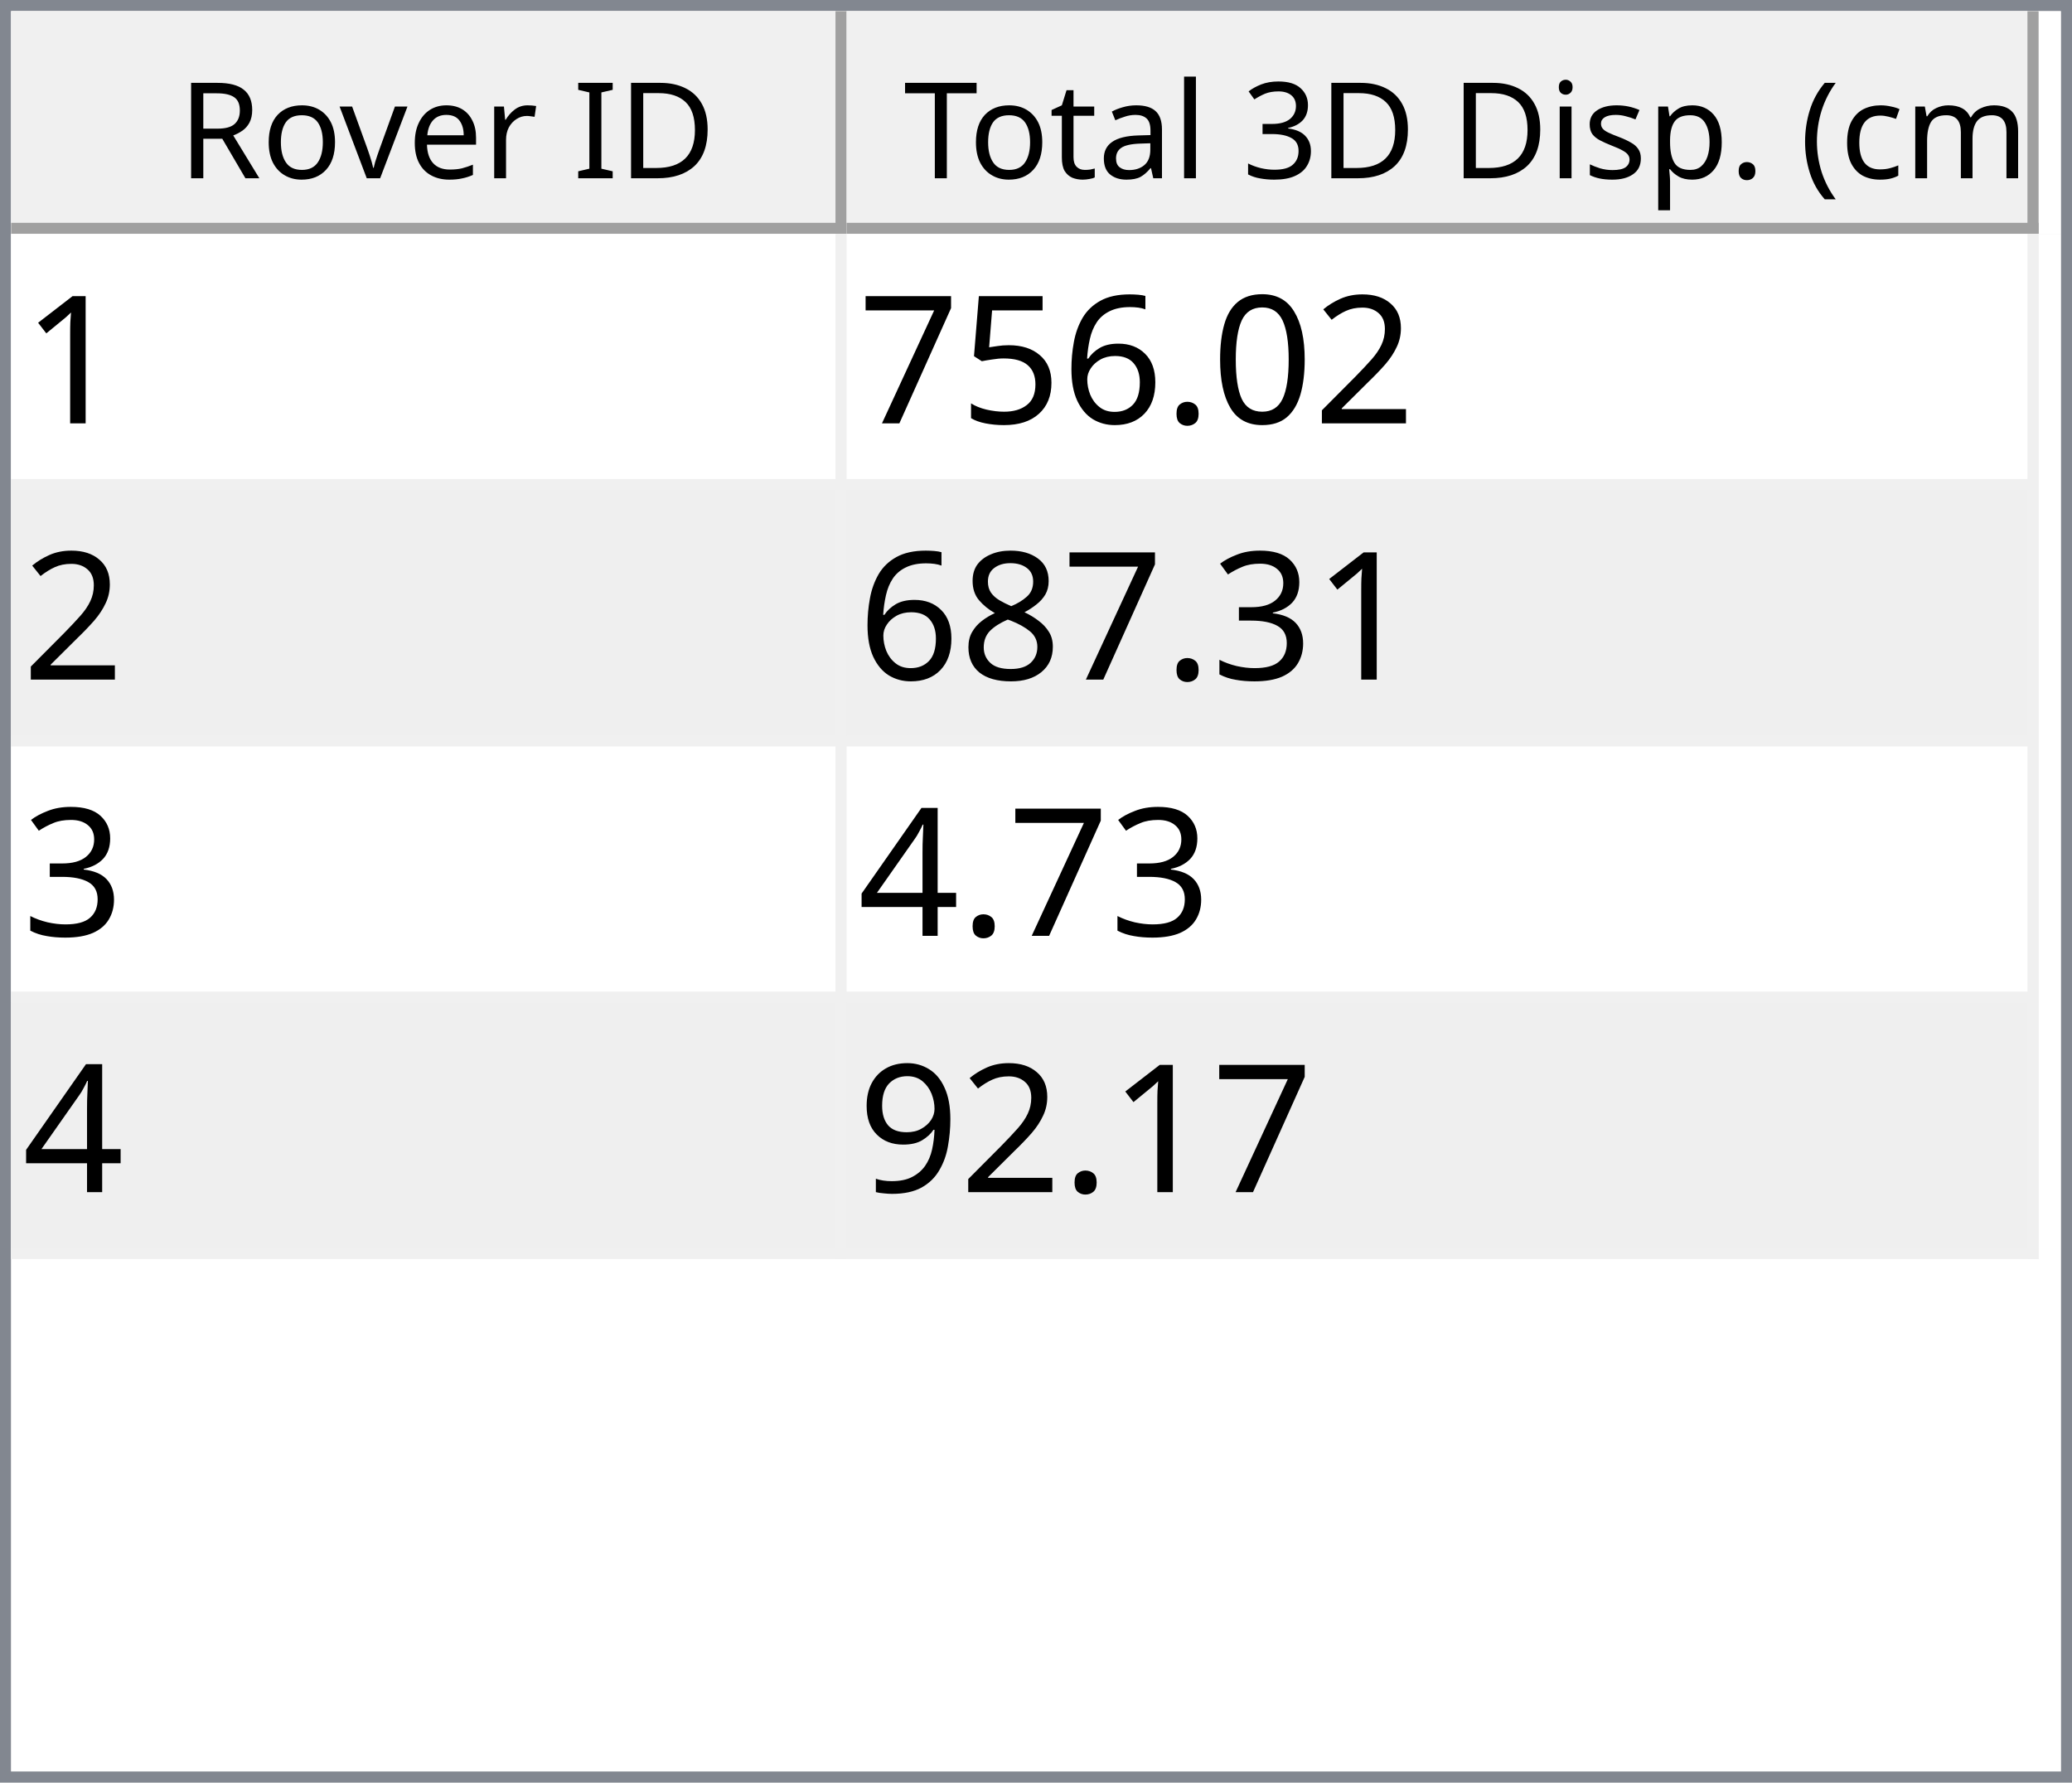
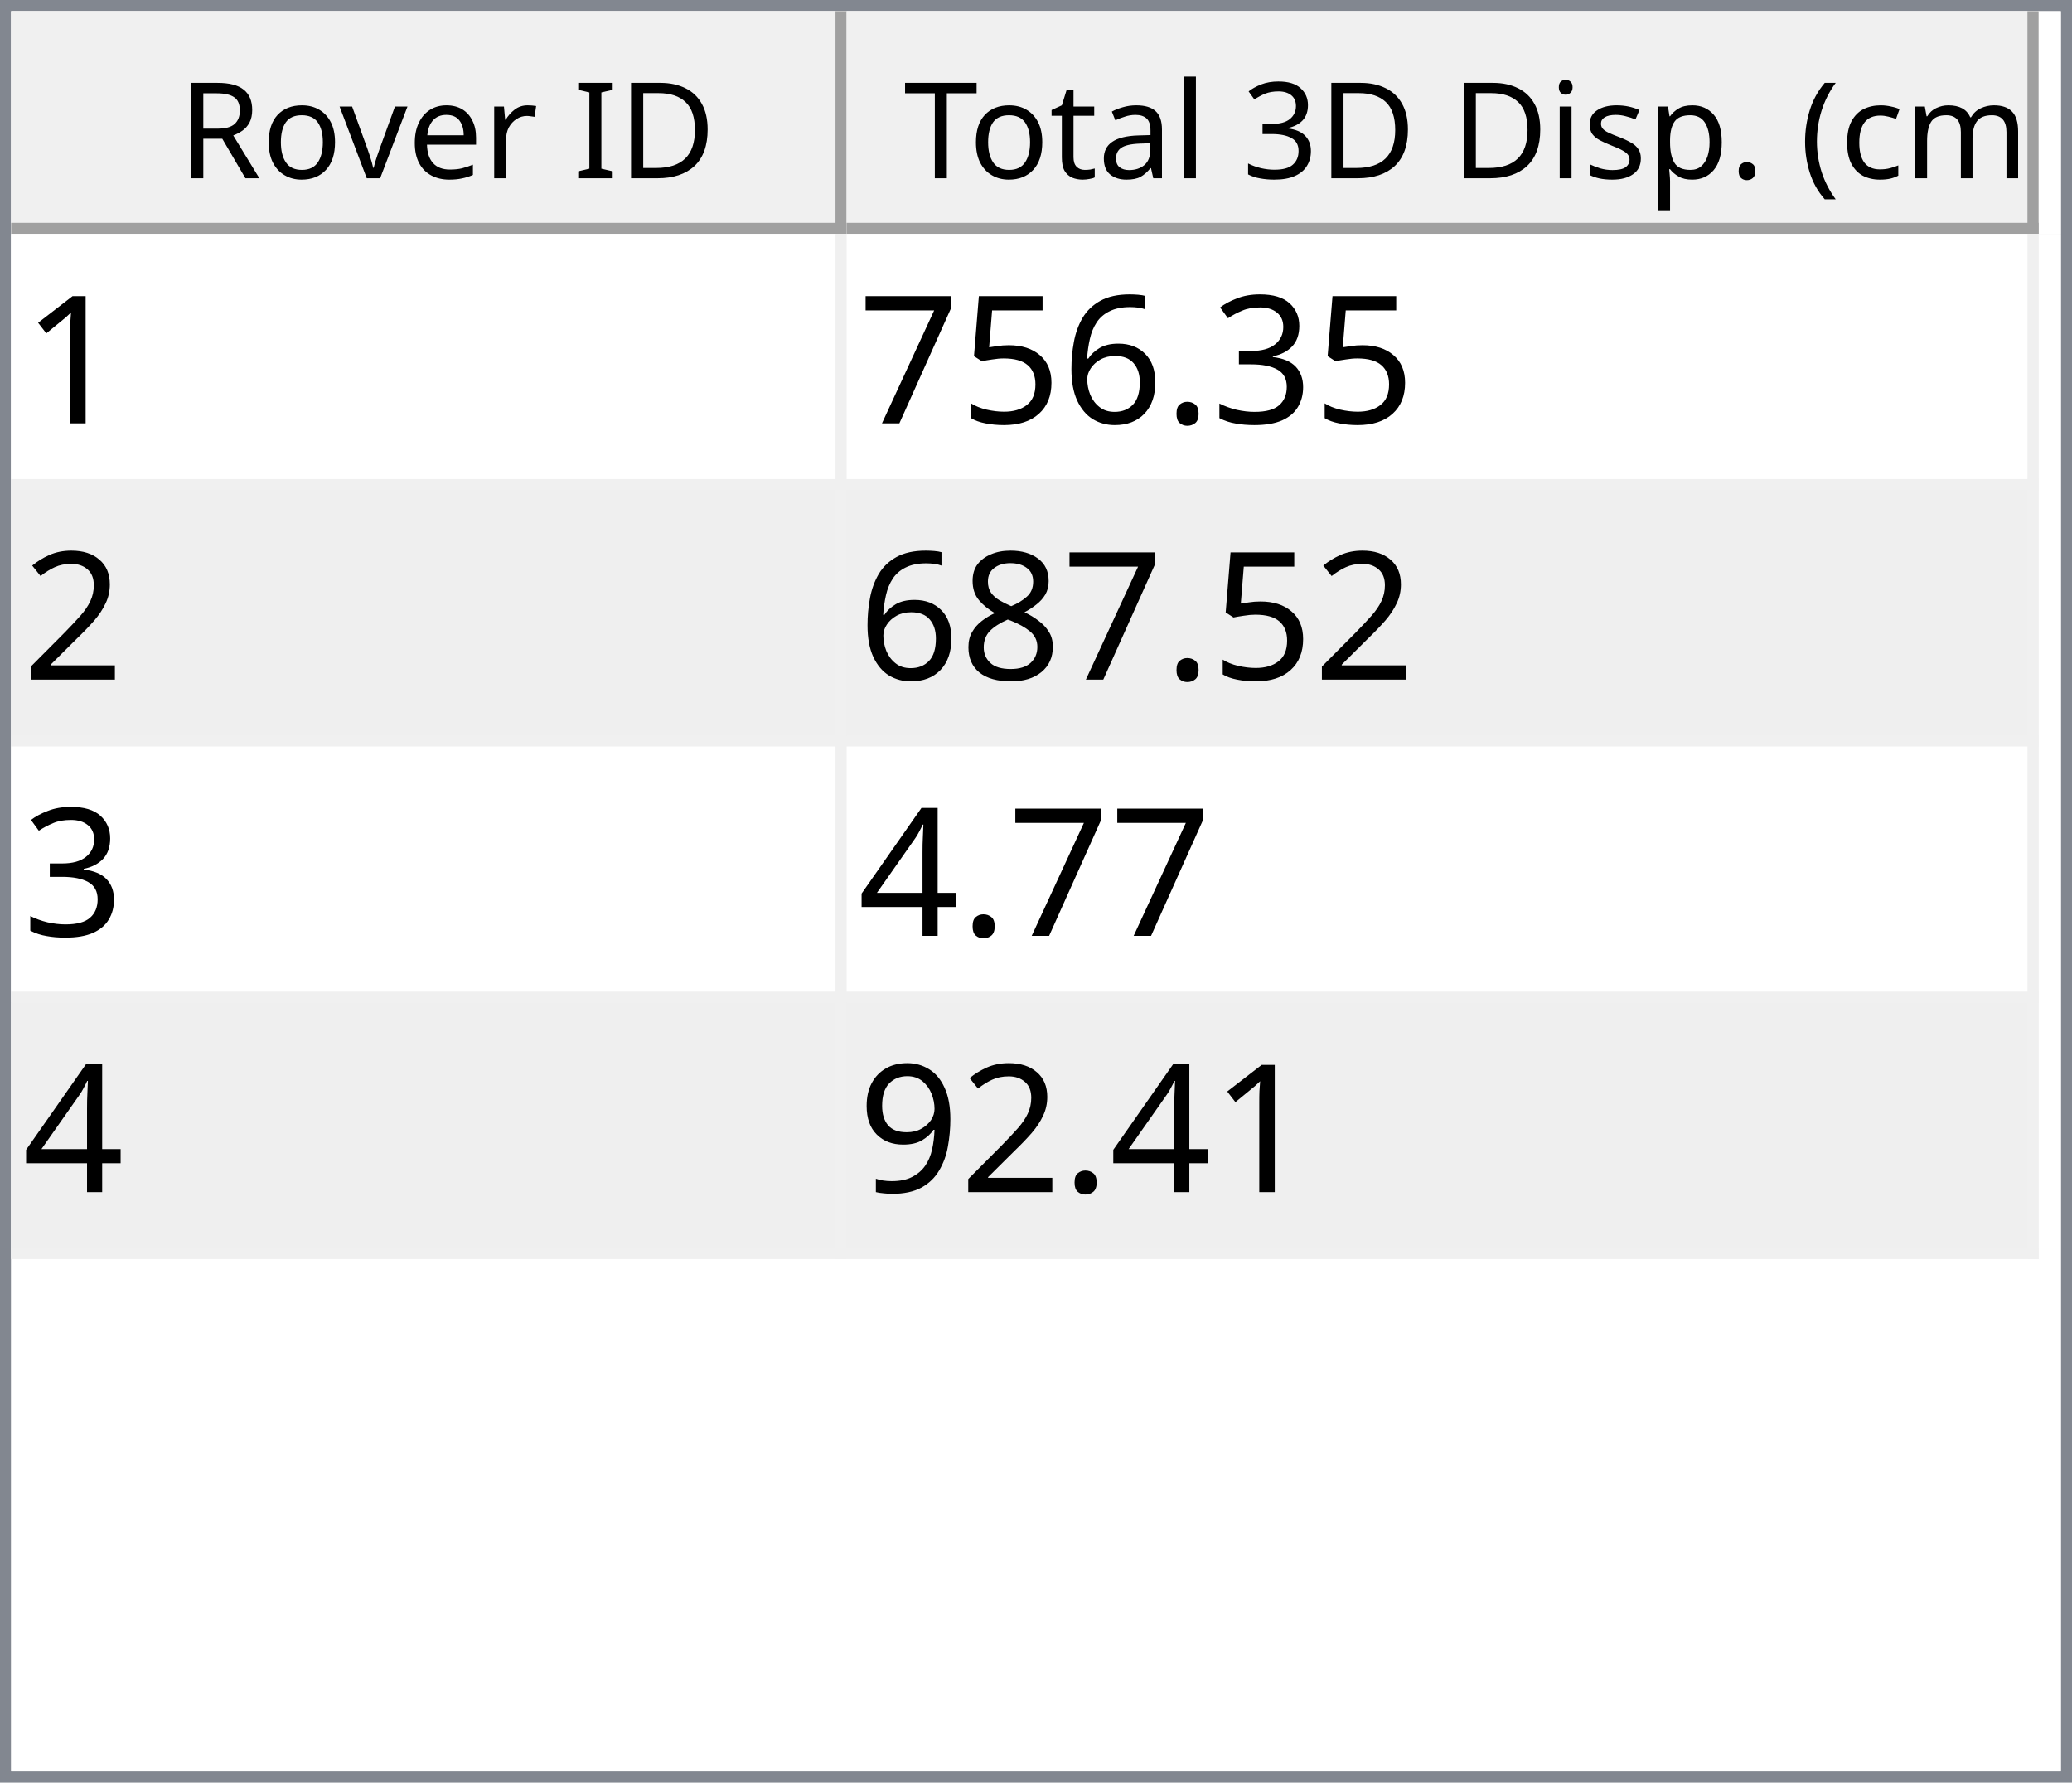
<svg xmlns="http://www.w3.org/2000/svg" style="fill-opacity:1; color-rendering:auto; color-interpolation:auto; text-rendering:auto; stroke:black; stroke-linecap:square; stroke-miterlimit:10; shape-rendering:auto; stroke-opacity:1; fill:black; stroke-dasharray:none; font-weight:normal; stroke-width:1; font-family:'Dialog'; font-style:normal; stroke-linejoin:miter; font-size:12px; stroke-dashoffset:0; image-rendering:auto;" width="186" height="160">
  <defs id="genericDefs" />
  <g>
    <defs id="defs1">
      <clipPath clipPathUnits="userSpaceOnUse" id="clipPath1">
        <path d="M0 0 L186 0 L186 160 L0 160 L0 0 Z" />
      </clipPath>
      <clipPath clipPathUnits="userSpaceOnUse" id="clipPath2">
        <path d="M0 0 L0 160 L186 160 L186 0 Z" />
      </clipPath>
      <clipPath clipPathUnits="userSpaceOnUse" id="clipPath3">
        <path d="M0 0 L0 20 L184 20 L184 0 Z" />
      </clipPath>
      <clipPath clipPathUnits="userSpaceOnUse" id="clipPath4">
        <path d="M0 0 L0 20 L75 20 L75 0 Z" />
      </clipPath>
      <clipPath clipPathUnits="userSpaceOnUse" id="clipPath5">
        <path d="M1 1 L1 19 L74 19 L74 1 Z" />
      </clipPath>
      <clipPath clipPathUnits="userSpaceOnUse" id="clipPath6">
        <path d="M0 0 L0 18 L73 18 L73 0 Z" />
      </clipPath>
      <clipPath clipPathUnits="userSpaceOnUse" id="clipPath7">
        <path d="M-0.5 -0.5 L-0.5 19.5 L74.5 19.5 L74.5 -0.5 Z" />
      </clipPath>
      <clipPath clipPathUnits="userSpaceOnUse" id="clipPath8">
        <path d="M0 0 L0 20 L107 20 L107 0 Z" />
      </clipPath>
      <clipPath clipPathUnits="userSpaceOnUse" id="clipPath9">
        <path d="M1 1 L1 19 L106 19 L106 1 Z" />
      </clipPath>
      <clipPath clipPathUnits="userSpaceOnUse" id="clipPath10">
        <path d="M0 0 L0 18 L105 18 L105 0 Z" />
      </clipPath>
      <clipPath clipPathUnits="userSpaceOnUse" id="clipPath11">
        <path d="M-0.5 -0.5 L-0.5 19.5 L106.5 19.5 L106.5 -0.5 Z" />
      </clipPath>
      <clipPath clipPathUnits="userSpaceOnUse" id="clipPath12">
        <path d="M0 0 L0 138 L184 138 L184 0 Z" />
      </clipPath>
      <clipPath clipPathUnits="userSpaceOnUse" id="clipPath13">
        <path d="M0 0 L0 92 L182 92 L182 0 Z" />
      </clipPath>
      <clipPath clipPathUnits="userSpaceOnUse" id="clipPath14">
        <path d="M-0.5 -0.5 L-0.5 91.5 L181.5 91.5 L181.5 -0.5 Z" />
      </clipPath>
      <clipPath clipPathUnits="userSpaceOnUse" id="clipPath15">
        <path d="M0 0 L0 22 L74 22 L74 0 Z" />
      </clipPath>
      <clipPath clipPathUnits="userSpaceOnUse" id="clipPath16">
        <path d="M0 0 L0 22 L106 22 L106 0 Z" />
      </clipPath>
      <font horiz-adv-x="64.551" id="font1">
        <font-face ascent="107.91" descent="25.098" units-per-em="100" style="font-style:normal; font-family:Segoe UI; font-weight:normal;" />
        <missing-glyph horiz-adv-x="64.551" d="M8.109 0 L8.109 68.266 L56.453 68.266 L56.453 0 L8.109 0 ZM15.328 7.234 L49.219 7.234 L49.219 61.031 L15.328 61.031 L15.328 7.234 Z" />
        <glyph unicode="D" horiz-adv-x="70.117" d="M9.188 0 L9.188 70.016 L28.516 70.016 Q65.531 70.016 65.531 35.891 Q65.531 19.672 55.25 9.836 Q44.969 0 27.734 0 L9.188 0 ZM17.391 62.594 L17.391 7.422 L27.828 7.422 Q41.609 7.422 49.273 14.797 Q56.938 22.172 56.938 35.688 Q56.938 62.594 28.328 62.594 L17.391 62.594 Z" />
        <glyph unicode="I" horiz-adv-x="26.611" d="M17.391 0 L9.188 0 L9.188 70.016 L17.391 70.016 L17.391 0 Z" />
        <glyph unicode=" " horiz-adv-x="27.393" d="" />
        <glyph unicode="r" horiz-adv-x="34.766" d="M34.188 41.891 Q32.078 43.5 28.125 43.5 Q23 43.5 19.555 38.672 Q16.109 33.844 16.109 25.484 L16.109 0 L8.109 0 L8.109 50 L16.109 50 L16.109 39.703 L16.312 39.703 Q18.016 44.969 21.531 47.922 Q25.047 50.875 29.391 50.875 Q32.516 50.875 34.188 50.203 L34.188 41.891 Z" />
        <glyph unicode="e" horiz-adv-x="52.295" d="M48.297 23 L12.984 23 Q13.188 14.656 17.484 10.109 Q21.781 5.562 29.297 5.562 Q37.75 5.562 44.828 11.141 L44.828 3.609 Q38.234 -1.172 27.391 -1.172 Q16.797 -1.172 10.742 5.641 Q4.688 12.453 4.688 24.812 Q4.688 36.469 11.305 43.82 Q17.922 51.172 27.734 51.172 Q37.547 51.172 42.922 44.828 Q48.297 38.484 48.297 27.203 L48.297 23 ZM40.094 29.781 Q40.047 36.719 36.75 40.578 Q33.453 44.438 27.594 44.438 Q21.922 44.438 17.969 40.383 Q14.016 36.328 13.094 29.781 L40.094 29.781 Z" />
        <glyph unicode="v" horiz-adv-x="47.9" d="M47.406 50 L27.484 0 L19.625 0 L0.688 50 L9.469 50 L22.172 13.672 Q23.578 9.672 23.922 6.688 L24.125 6.688 Q24.609 10.453 25.688 13.484 L38.969 50 L47.406 50 Z" />
        <glyph unicode="o" horiz-adv-x="58.594" d="M29 -1.172 Q17.922 -1.172 11.305 5.836 Q4.688 12.844 4.688 24.422 Q4.688 37.016 11.57 44.094 Q18.453 51.172 30.172 51.172 Q41.359 51.172 47.633 44.289 Q53.906 37.406 53.906 25.203 Q53.906 13.234 47.141 6.031 Q40.375 -1.172 29 -1.172 ZM29.594 44.438 Q21.875 44.438 17.383 39.188 Q12.891 33.938 12.891 24.703 Q12.891 15.828 17.43 10.695 Q21.969 5.562 29.594 5.562 Q37.359 5.562 41.531 10.594 Q45.703 15.625 45.703 24.906 Q45.703 34.281 41.531 39.359 Q37.359 44.438 29.594 44.438 Z" />
        <glyph unicode="R" horiz-adv-x="59.814" d="M59.375 0 L49.609 0 L37.891 19.625 Q36.281 22.359 34.766 24.289 Q33.25 26.219 31.664 27.438 Q30.078 28.656 28.25 29.219 Q26.422 29.781 24.125 29.781 L17.391 29.781 L17.391 0 L9.188 0 L9.188 70.016 L30.078 70.016 Q34.672 70.016 38.555 68.867 Q42.438 67.719 45.289 65.375 Q48.141 63.031 49.758 59.547 Q51.375 56.062 51.375 51.375 Q51.375 47.703 50.273 44.656 Q49.172 41.609 47.148 39.211 Q45.125 36.812 42.266 35.133 Q39.406 33.453 35.844 32.516 L35.844 32.328 Q37.594 31.547 38.891 30.547 Q40.188 29.547 41.359 28.18 Q42.531 26.812 43.68 25.078 Q44.828 23.344 46.234 21.047 L59.375 0 ZM17.391 62.594 L17.391 37.203 L28.516 37.203 Q31.594 37.203 34.203 38.133 Q36.812 39.062 38.719 40.797 Q40.625 42.531 41.703 45.047 Q42.781 47.562 42.781 50.688 Q42.781 56.297 39.141 59.445 Q35.5 62.594 28.609 62.594 L17.391 62.594 Z" />
        <glyph unicode=")" horiz-adv-x="30.176" d="M8.297 -15.922 L1.172 -15.922 Q16.406 2.344 16.406 26.812 Q16.406 51.469 1.078 70.016 L8.297 70.016 Q23.531 52.156 23.531 26.703 Q23.531 1.375 8.297 -15.922 Z" />
        <glyph unicode="m" horiz-adv-x="86.133" d="M79.109 0 L71.094 0 L71.094 28.719 Q71.094 37.016 68.531 40.727 Q65.969 44.438 59.906 44.438 Q54.781 44.438 51.195 39.75 Q47.609 35.062 47.609 28.516 L47.609 0 L39.594 0 L39.594 29.688 Q39.594 44.438 28.219 44.438 Q22.953 44.438 19.531 40.016 Q16.109 35.594 16.109 28.516 L16.109 0 L8.109 0 L8.109 50 L16.109 50 L16.109 42.094 L16.312 42.094 Q21.625 51.172 31.844 51.172 Q36.969 51.172 40.773 48.312 Q44.578 45.453 46 40.828 Q51.562 51.172 62.594 51.172 Q79.109 51.172 79.109 30.812 L79.109 0 Z" />
        <glyph unicode="c" horiz-adv-x="46.191" d="M42.188 2.297 Q36.422 -1.172 28.516 -1.172 Q17.828 -1.172 11.258 5.789 Q4.688 12.75 4.688 23.828 Q4.688 36.188 11.766 43.68 Q18.844 51.172 30.672 51.172 Q37.25 51.172 42.281 48.734 L42.281 40.531 Q36.719 44.438 30.375 44.438 Q22.703 44.438 17.797 38.945 Q12.891 33.453 12.891 24.516 Q12.891 15.719 17.508 10.641 Q22.125 5.562 29.891 5.562 Q36.422 5.562 42.188 9.906 L42.188 2.297 Z" />
        <glyph unicode="(" horiz-adv-x="30.176" d="M29.109 -15.922 L21.969 -15.922 Q6.844 1.375 6.844 26.703 Q6.844 52.156 21.969 70.016 L29.203 70.016 Q13.875 51.469 13.875 26.812 Q13.875 2.344 29.109 -15.922 Z" />
        <glyph unicode="." horiz-adv-x="21.68" d="M10.891 -1.078 Q8.641 -1.078 7.055 0.539 Q5.469 2.156 5.469 4.391 Q5.469 6.641 7.055 8.273 Q8.641 9.906 10.891 9.906 Q13.188 9.906 14.797 8.273 Q16.406 6.641 16.406 4.391 Q16.406 2.156 14.797 0.539 Q13.188 -1.078 10.891 -1.078 Z" />
        <glyph unicode="p" horiz-adv-x="58.789" d="M16.312 7.234 L16.109 7.234 L16.109 -23 L8.109 -23 L8.109 50 L16.109 50 L16.109 41.219 L16.312 41.219 Q22.219 51.172 33.594 51.172 Q43.266 51.172 48.688 44.461 Q54.109 37.75 54.109 26.469 Q54.109 13.922 48 6.375 Q41.891 -1.172 31.297 -1.172 Q21.578 -1.172 16.312 7.234 ZM16.109 27.391 L16.109 20.406 Q16.109 14.203 20.141 9.883 Q24.172 5.562 30.375 5.562 Q37.641 5.562 41.773 11.133 Q45.906 16.703 45.906 26.609 Q45.906 34.969 42.047 39.703 Q38.188 44.438 31.594 44.438 Q24.609 44.438 20.359 39.578 Q16.109 34.719 16.109 27.391 Z" />
        <glyph unicode="s" horiz-adv-x="42.432" d="M5.078 1.812 L5.078 10.406 Q11.625 5.562 19.484 5.562 Q30.031 5.562 30.031 12.594 Q30.031 14.594 29.125 15.992 Q28.219 17.391 26.68 18.461 Q25.141 19.531 23.07 20.383 Q21 21.234 18.609 22.172 Q15.281 23.484 12.766 24.828 Q10.25 26.172 8.57 27.859 Q6.891 29.547 6.031 31.695 Q5.172 33.844 5.172 36.719 Q5.172 40.234 6.789 42.945 Q8.406 45.656 11.086 47.484 Q13.766 49.312 17.211 50.242 Q20.656 51.172 24.312 51.172 Q30.812 51.172 35.938 48.922 L35.938 40.828 Q30.422 44.438 23.25 44.438 Q21 44.438 19.195 43.922 Q17.391 43.406 16.094 42.477 Q14.797 41.547 14.086 40.258 Q13.375 38.969 13.375 37.406 Q13.375 35.453 14.086 34.133 Q14.797 32.812 16.164 31.789 Q17.531 30.766 19.484 29.938 Q21.438 29.109 23.922 28.125 Q27.25 26.859 29.883 25.516 Q32.516 24.172 34.375 22.484 Q36.234 20.797 37.234 18.602 Q38.234 16.406 38.234 13.375 Q38.234 9.672 36.602 6.938 Q34.969 4.203 32.234 2.398 Q29.5 0.594 25.93 -0.289 Q22.359 -1.172 18.453 -1.172 Q10.75 -1.172 5.078 1.812 Z" />
        <glyph unicode="i" horiz-adv-x="24.219" d="M12.203 62.703 Q10.062 62.703 8.547 64.164 Q7.031 65.625 7.031 67.875 Q7.031 70.125 8.547 71.609 Q10.062 73.094 12.203 73.094 Q14.406 73.094 15.945 71.609 Q17.484 70.125 17.484 67.875 Q17.484 65.719 15.945 64.211 Q14.406 62.703 12.203 62.703 ZM16.109 0 L8.109 0 L8.109 50 L16.109 50 L16.109 0 Z" />
        <glyph unicode="3" horiz-adv-x="53.906" d="M46.531 19.828 Q46.531 15.094 44.75 11.211 Q42.969 7.328 39.719 4.57 Q36.469 1.812 31.93 0.297 Q27.391 -1.219 21.922 -1.219 Q11.922 -1.219 6 2.594 L6 11.188 Q13.094 5.609 22.219 5.609 Q25.875 5.609 28.828 6.539 Q31.781 7.469 33.906 9.227 Q36.031 10.984 37.18 13.477 Q38.328 15.969 38.328 19.094 Q38.328 32.812 18.797 32.812 L12.984 32.812 L12.984 39.594 L18.5 39.594 Q35.797 39.594 35.797 52.484 Q35.797 64.406 22.609 64.406 Q15.188 64.406 8.688 59.422 L8.688 67.188 Q15.375 71.188 24.609 71.188 Q29 71.188 32.57 69.969 Q36.141 68.75 38.68 66.555 Q41.219 64.359 42.609 61.281 Q44 58.203 44 54.5 Q44 40.672 30.031 36.719 L30.031 36.531 Q33.594 36.141 36.625 34.797 Q39.656 33.453 41.852 31.305 Q44.047 29.156 45.289 26.25 Q46.531 23.344 46.531 19.828 Z" />
        <glyph unicode="l" horiz-adv-x="24.219" d="M16.109 0 L8.109 0 L8.109 74.031 L16.109 74.031 L16.109 0 Z" />
        <glyph unicode="a" horiz-adv-x="50.879" d="M43.891 0 L35.891 0 L35.891 7.812 L35.688 7.812 Q30.469 -1.172 20.312 -1.172 Q12.844 -1.172 8.617 2.781 Q4.391 6.734 4.391 13.281 Q4.391 27.297 20.906 29.594 L35.891 31.688 Q35.891 44.438 25.594 44.438 Q16.547 44.438 9.281 38.281 L9.281 46.484 Q16.656 51.172 26.266 51.172 Q43.891 51.172 43.891 32.516 L43.891 0 ZM35.891 25.297 L23.828 23.641 Q18.266 22.859 15.43 20.875 Q12.594 18.891 12.594 13.875 Q12.594 10.203 15.211 7.883 Q17.828 5.562 22.172 5.562 Q28.125 5.562 32.008 9.742 Q35.891 13.922 35.891 20.312 L35.891 25.297 Z" />
        <glyph unicode="t" horiz-adv-x="33.887" d="M31.297 0.484 Q28.469 -1.078 23.828 -1.078 Q10.688 -1.078 10.688 13.578 L10.688 43.172 L2.094 43.172 L2.094 50 L10.688 50 L10.688 62.203 L18.703 64.797 L18.703 50 L31.297 50 L31.297 43.172 L18.703 43.172 L18.703 14.984 Q18.703 9.969 20.414 7.82 Q22.125 5.672 26.078 5.672 Q29.109 5.672 31.297 7.328 L31.297 0.484 Z" />
        <glyph unicode="T" horiz-adv-x="52.393" d="M50.594 62.594 L30.375 62.594 L30.375 0 L22.172 0 L22.172 62.594 L2 62.594 L2 70.016 L50.594 70.016 L50.594 62.594 Z" />
      </font>
      <font horiz-adv-x="75.0" id="font2">
        <font-face ascent="100.537" descent="21.973" units-per-em="100" style="font-style:normal; font-family:sans-serif; font-weight:normal;" />
        <missing-glyph horiz-adv-x="75.0" d="M12.5 0 L12.5 62.5 L62.5 62.5 L62.5 0 L12.5 0 ZM14.062 1.562 L60.938 1.562 L60.938 60.938 L14.062 60.938 L14.062 1.562 Z" />
        <glyph unicode="1" horiz-adv-x="55.615" d="M37.25 0 L28.469 0 L28.469 56 Q25.297 52.984 20.141 49.953 Q14.984 46.922 10.891 45.406 L10.891 53.906 Q18.266 57.375 23.781 62.305 Q29.297 67.234 31.594 71.875 L37.25 71.875 L37.25 0 Z" />
-         <glyph unicode="2" horiz-adv-x="55.615" d="M50.344 8.453 L50.344 0 L3.031 0 Q2.938 3.172 4.047 6.109 Q5.859 10.938 9.836 15.625 Q13.812 20.312 21.344 26.469 Q33.016 36.031 37.117 41.625 Q41.219 47.219 41.219 52.203 Q41.219 57.422 37.477 61.008 Q33.734 64.594 27.734 64.594 Q21.391 64.594 17.578 60.789 Q13.766 56.984 13.719 50.25 L4.688 51.172 Q5.609 61.281 11.664 66.578 Q17.719 71.875 27.938 71.875 Q38.234 71.875 44.242 66.164 Q50.25 60.453 50.25 52 Q50.25 47.703 48.492 43.555 Q46.734 39.406 42.656 34.812 Q38.578 30.219 29.109 22.219 Q21.188 15.578 18.945 13.211 Q16.703 10.844 15.234 8.453 L50.344 8.453 Z" />
-         <glyph unicode="0" horiz-adv-x="55.615" d="M4.156 35.297 Q4.156 48 6.766 55.742 Q9.375 63.484 14.523 67.68 Q19.672 71.875 27.484 71.875 Q33.25 71.875 37.594 69.555 Q41.938 67.234 44.773 62.867 Q47.609 58.5 49.219 52.227 Q50.828 45.953 50.828 35.297 Q50.828 22.703 48.242 14.969 Q45.656 7.234 40.508 3.008 Q35.359 -1.219 27.484 -1.219 Q17.141 -1.219 11.234 6.203 Q4.156 15.141 4.156 35.297 ZM13.188 35.297 Q13.188 17.672 17.312 11.836 Q21.438 6 27.484 6 Q33.547 6 37.672 11.859 Q41.797 17.719 41.797 35.297 Q41.797 52.984 37.672 58.789 Q33.547 64.594 27.391 64.594 Q21.344 64.594 17.719 59.469 Q13.188 52.938 13.188 35.297 Z" />
+         <glyph unicode="3" horiz-adv-x="55.615" d="M4.203 18.891 L12.984 20.062 Q14.5 12.594 18.141 9.297 Q21.781 6 27 6 Q33.203 6 37.477 10.297 Q41.75 14.594 41.75 20.953 Q41.75 27 37.797 30.93 Q33.844 34.859 27.734 34.859 Q25.25 34.859 21.531 33.891 L22.516 41.609 Q23.391 41.5 23.922 41.5 Q29.547 41.5 34.039 44.43 Q38.531 47.359 38.531 53.469 Q38.531 58.297 35.258 61.477 Q31.984 64.656 26.812 64.656 Q21.688 64.656 18.266 61.43 Q14.844 58.203 13.875 51.766 L5.078 53.328 Q6.688 62.156 12.398 67.016 Q18.109 71.875 26.609 71.875 Q32.469 71.875 37.398 69.359 Q42.328 66.844 44.945 62.5 Q47.562 58.156 47.562 53.266 Q47.562 48.641 45.07 44.828 Q42.578 41.016 37.703 38.766 Q44.047 37.312 47.562 32.695 Q51.078 28.078 51.078 21.141 Q51.078 11.766 44.242 5.25 Q37.406 -1.266 26.953 -1.266 Q17.531 -1.266 11.305 4.352 Q5.078 9.969 4.203 18.891 Z" />
        <glyph unicode="." horiz-adv-x="27.783" d="M9.078 0 L9.078 10.016 L19.094 10.016 L19.094 0 L9.078 0 Z" />
        <glyph unicode="6" horiz-adv-x="55.615" d="M49.75 54.047 L41.016 53.375 Q39.844 58.547 37.703 60.891 Q34.125 64.656 28.906 64.656 Q24.703 64.656 21.531 62.312 Q17.391 59.281 14.992 53.469 Q12.594 47.656 12.5 36.922 Q15.672 41.75 20.266 44.094 Q24.859 46.438 29.891 46.438 Q38.672 46.438 44.852 39.969 Q51.031 33.5 51.031 23.25 Q51.031 16.5 48.125 10.719 Q45.219 4.938 40.141 1.859 Q35.062 -1.219 28.609 -1.219 Q17.625 -1.219 10.695 6.859 Q3.766 14.938 3.766 33.5 Q3.766 54.25 11.422 63.672 Q18.109 71.875 29.438 71.875 Q37.891 71.875 43.289 67.141 Q48.688 62.406 49.75 54.047 ZM13.875 23.188 Q13.875 18.656 15.797 14.508 Q17.719 10.359 21.188 8.18 Q24.656 6 28.469 6 Q34.031 6 38.039 10.492 Q42.047 14.984 42.047 22.703 Q42.047 30.125 38.086 34.398 Q34.125 38.672 28.125 38.672 Q22.172 38.672 18.023 34.398 Q13.875 30.125 13.875 23.188 Z" />
        <glyph unicode="5" horiz-adv-x="55.615" d="M4.156 18.75 L13.375 19.531 Q14.406 12.797 18.141 9.398 Q21.875 6 27.156 6 Q33.5 6 37.891 10.789 Q42.281 15.578 42.281 23.484 Q42.281 31 38.062 35.352 Q33.844 39.703 27 39.703 Q22.75 39.703 19.336 37.773 Q15.922 35.844 13.969 32.766 L5.719 33.844 L12.641 70.609 L48.25 70.609 L48.25 62.203 L19.672 62.203 L15.828 42.969 Q22.266 47.469 29.344 47.469 Q38.719 47.469 45.164 40.969 Q51.609 34.469 51.609 24.266 Q51.609 14.547 45.953 7.469 Q39.062 -1.219 27.156 -1.219 Q17.391 -1.219 11.211 4.25 Q5.031 9.719 4.156 18.75 Z" />
        <glyph unicode="7" horiz-adv-x="55.615" d="M4.734 62.203 L4.734 70.656 L51.078 70.656 L51.078 63.812 Q44.234 56.547 37.523 44.484 Q30.812 32.422 27.156 19.672 Q24.516 10.688 23.781 0 L14.75 0 Q14.891 8.453 18.062 20.414 Q21.234 32.375 27.172 43.484 Q33.109 54.594 39.797 62.203 L4.734 62.203 Z" />
-         <glyph unicode="3" horiz-adv-x="55.615" d="M4.203 18.891 L12.984 20.062 Q14.5 12.594 18.141 9.297 Q21.781 6 27 6 Q33.203 6 37.477 10.297 Q41.75 14.594 41.75 20.953 Q41.75 27 37.797 30.93 Q33.844 34.859 27.734 34.859 Q25.25 34.859 21.531 33.891 L22.516 41.609 Q23.391 41.5 23.922 41.5 Q29.547 41.5 34.039 44.43 Q38.531 47.359 38.531 53.469 Q38.531 58.297 35.258 61.477 Q31.984 64.656 26.812 64.656 Q21.688 64.656 18.266 61.43 Q14.844 58.203 13.875 51.766 L5.078 53.328 Q6.688 62.156 12.398 67.016 Q18.109 71.875 26.609 71.875 Q32.469 71.875 37.398 69.359 Q42.328 66.844 44.945 62.5 Q47.562 58.156 47.562 53.266 Q47.562 48.641 45.07 44.828 Q42.578 41.016 37.703 38.766 Q44.047 37.312 47.562 32.695 Q51.078 28.078 51.078 21.141 Q51.078 11.766 44.242 5.25 Q37.406 -1.266 26.953 -1.266 Q17.531 -1.266 11.305 4.352 Q5.078 9.969 4.203 18.891 Z" />
+         <glyph unicode="2" horiz-adv-x="55.615" d="M50.344 8.453 L50.344 0 L3.031 0 Q2.938 3.172 4.047 6.109 Q5.859 10.938 9.836 15.625 Q13.812 20.312 21.344 26.469 Q33.016 36.031 37.117 41.625 Q41.219 47.219 41.219 52.203 Q41.219 57.422 37.477 61.008 Q33.734 64.594 27.734 64.594 Q21.391 64.594 17.578 60.789 Q13.766 56.984 13.719 50.25 L4.688 51.172 Q5.609 61.281 11.664 66.578 Q17.719 71.875 27.938 71.875 Q38.234 71.875 44.242 66.164 Q50.25 60.453 50.25 52 Q50.25 47.703 48.492 43.555 Q46.734 39.406 42.656 34.812 Q38.578 30.219 29.109 22.219 Q21.188 15.578 18.945 13.211 Q16.703 10.844 15.234 8.453 L50.344 8.453 Z" />
        <glyph unicode="8" horiz-adv-x="55.615" d="M17.672 38.812 Q12.203 40.828 9.57 44.539 Q6.938 48.25 6.938 53.422 Q6.938 61.234 12.555 66.555 Q18.172 71.875 27.484 71.875 Q36.859 71.875 42.578 66.43 Q48.297 60.984 48.297 53.172 Q48.297 48.188 45.68 44.508 Q43.062 40.828 37.75 38.812 Q44.344 36.672 47.781 31.883 Q51.219 27.094 51.219 20.453 Q51.219 11.281 44.727 5.031 Q38.234 -1.219 27.641 -1.219 Q17.047 -1.219 10.547 5.055 Q4.047 11.328 4.047 20.703 Q4.047 27.688 7.594 32.398 Q11.141 37.109 17.672 38.812 ZM15.922 53.719 Q15.922 48.641 19.195 45.414 Q22.469 42.188 27.688 42.188 Q32.766 42.188 36.016 45.383 Q39.266 48.578 39.266 53.219 Q39.266 58.062 35.914 61.359 Q32.562 64.656 27.594 64.656 Q22.562 64.656 19.242 61.43 Q15.922 58.203 15.922 53.719 ZM13.094 20.656 Q13.094 16.891 14.875 13.375 Q16.656 9.859 20.172 7.93 Q23.688 6 27.734 6 Q34.031 6 38.133 10.055 Q42.234 14.109 42.234 20.359 Q42.234 26.703 38.016 30.859 Q33.797 35.016 27.438 35.016 Q21.234 35.016 17.164 30.914 Q13.094 26.812 13.094 20.656 Z" />
        <glyph unicode="4" horiz-adv-x="55.615" d="M32.328 0 L32.328 17.141 L1.266 17.141 L1.266 25.203 L33.938 71.578 L41.109 71.578 L41.109 25.203 L50.781 25.203 L50.781 17.141 L41.109 17.141 L41.109 0 L32.328 0 ZM32.328 25.203 L32.328 57.469 L9.906 25.203 L32.328 25.203 Z" />
        <glyph unicode="9" horiz-adv-x="55.615" d="M5.469 16.547 L13.922 17.328 Q14.984 11.375 18.016 8.688 Q21.047 6 25.781 6 Q29.828 6 32.883 7.859 Q35.938 9.719 37.891 12.82 Q39.844 15.922 41.164 21.195 Q42.484 26.469 42.484 31.938 Q42.484 32.516 42.438 33.688 Q39.797 29.5 35.234 26.883 Q30.672 24.266 25.344 24.266 Q16.453 24.266 10.305 30.711 Q4.156 37.156 4.156 47.703 Q4.156 58.594 10.578 65.234 Q17 71.875 26.656 71.875 Q33.641 71.875 39.43 68.117 Q45.219 64.359 48.219 57.398 Q51.219 50.438 51.219 37.25 Q51.219 23.531 48.242 15.406 Q45.266 7.281 39.383 3.031 Q33.5 -1.219 25.594 -1.219 Q17.188 -1.219 11.867 3.445 Q6.547 8.109 5.469 16.547 ZM41.453 48.141 Q41.453 55.719 37.43 60.156 Q33.406 64.594 27.734 64.594 Q21.875 64.594 17.531 59.812 Q13.188 55.031 13.188 47.406 Q13.188 40.578 17.312 36.305 Q21.438 32.031 27.484 32.031 Q33.594 32.031 37.523 36.305 Q41.453 40.578 41.453 48.141 Z" />
      </font>
    </defs>
    <g style="fill:white; stroke:white;">
      <rect x="0" y="0" width="186" style="clip-path:url(#clipPath1); stroke:none;" height="160" />
    </g>
    <g style="fill:white; text-rendering:optimizeSpeed; color-rendering:optimizeSpeed; image-rendering:optimizeSpeed; shape-rendering:crispEdges; stroke:white; color-interpolation:sRGB;">
      <rect x="0" width="186" height="160" y="0" style="stroke:none;" />
      <path style="stroke:none;" d="M0 160 L186 160 L186 0 L0 0 Z" />
    </g>
    <g style="fill:rgb(240,240,240); font-family:'Segoe UI'; stroke:rgb(240,240,240);">
      <rect x="0" y="0" width="186" style="clip-path:url(#clipPath2); stroke:none;" height="160" />
    </g>
    <g style="fill:rgb(130,135,144); font-family:'Segoe UI'; stroke:rgb(130,135,144);">
      <path d="M0 0 L186 0 L186 160 L0 160 L0 0 ZM1 1 L185 1 L185 159 L1 159 L1 1 Z" style="fill-rule:evenodd; clip-path:url(#clipPath2); stroke:none;" />
    </g>
    <g style="fill:white; font-family:'Segoe UI'; stroke:white;" transform="translate(1,1)">
      <rect x="0" y="0" width="184" style="clip-path:url(#clipPath3); stroke:none;" height="20" />
    </g>
    <g style="fill:rgb(240,240,240); font-family:'Segoe UI'; stroke:rgb(240,240,240);" transform="translate(1,1)">
      <rect x="0" y="0" width="75" style="clip-path:url(#clipPath4); stroke:none;" height="20" />
    </g>
    <g style="font-family:'Segoe UI';" transform="translate(2,2)">
      <text x="14" xml:space="preserve" y="14" style="clip-path:url(#clipPath6); stroke:none;">Rover ID</text>
    </g>
    <g style="fill:rgb(160,160,160); font-family:'Segoe UI'; stroke:rgb(160,160,160); stroke-linejoin:bevel;" transform="translate(1.5,1.5)">
      <line x1="74" x2="74" y1="0" style="fill:none; clip-path:url(#clipPath7);" y2="19" />
    </g>
    <g style="fill:rgb(160,160,160); font-family:'Segoe UI'; stroke:rgb(160,160,160); stroke-linejoin:bevel;" transform="matrix(1,0,0,1,1,1) translate(0.5,0.5)">
      <line x1="0" x2="74" y1="19" style="fill:none; clip-path:url(#clipPath7);" y2="19" />
    </g>
    <g style="fill:rgb(240,240,240); font-family:'Segoe UI'; stroke:rgb(240,240,240);" transform="translate(76,1)">
      <rect x="0" y="0" width="107" style="clip-path:url(#clipPath8); stroke:none;" height="20" />
    </g>
    <g style="font-family:'Segoe UI';" transform="translate(77,2)">
      <text x="1" xml:space="preserve" y="14" style="clip-path:url(#clipPath10); stroke:none;"> Total 3D Disp. (cm)</text>
    </g>
    <g style="fill:rgb(160,160,160); font-family:'Segoe UI'; stroke:rgb(160,160,160); stroke-linejoin:bevel;" transform="translate(76.5,1.5)">
      <line x1="106" x2="106" y1="0" style="fill:none; clip-path:url(#clipPath11);" y2="19" />
    </g>
    <g style="fill:rgb(160,160,160); font-family:'Segoe UI'; stroke:rgb(160,160,160); stroke-linejoin:bevel;" transform="matrix(1,0,0,1,76,1) translate(0.5,0.5)">
      <line x1="0" x2="106" y1="19" style="fill:none; clip-path:url(#clipPath11);" y2="19" />
    </g>
    <g style="fill:white; font-family:'Segoe UI'; stroke:white;" transform="translate(1,21)">
      <rect x="0" y="0" width="184" style="clip-path:url(#clipPath12); stroke:none;" height="138" />
    </g>
    <g style="fill:rgb(240,240,240); font-size:16px; font-family:sans-serif; stroke:rgb(240,240,240);" transform="translate(1,21)">
      <rect x="0" y="0" width="182" style="clip-path:url(#clipPath13); stroke:none;" height="92" />
      <line transform="translate(0.5,0.5)" x1="0" x2="181" y1="22" style="clip-path:url(#clipPath14); fill:none; stroke-linejoin:bevel;" y2="22" />
    </g>
    <g transform="matrix(1,0,0,1,1,21) translate(0.5,0.5)" style="fill:rgb(240,240,240); font-size:16px; font-family:sans-serif; stroke:rgb(240,240,240); stroke-linejoin:bevel;">
      <line x1="0" x2="181" y1="45" style="fill:none; clip-path:url(#clipPath14);" y2="45" />
    </g>
    <g transform="matrix(1,0,0,1,1,21) translate(0.5,0.5)" style="fill:rgb(240,240,240); font-size:16px; font-family:sans-serif; stroke:rgb(240,240,240); stroke-linejoin:bevel;">
      <line x1="0" x2="181" y1="68" style="fill:none; clip-path:url(#clipPath14);" y2="68" />
    </g>
    <g transform="matrix(1,0,0,1,1,21) translate(0.5,0.5)" style="fill:rgb(240,240,240); font-size:16px; font-family:sans-serif; stroke:rgb(240,240,240); stroke-linejoin:bevel;">
      <line x1="0" x2="181" y1="91" style="fill:none; clip-path:url(#clipPath14);" y2="91" />
    </g>
    <g transform="matrix(1,0,0,1,1,21) translate(0.5,0.5)" style="fill:rgb(240,240,240); font-size:16px; font-family:sans-serif; stroke:rgb(240,240,240); stroke-linejoin:bevel;">
      <line x1="74" x2="74" y1="0" style="fill:none; clip-path:url(#clipPath14);" y2="91" />
    </g>
    <g transform="matrix(1,0,0,1,1,21) translate(0.5,0.5)" style="fill:rgb(240,240,240); font-size:16px; font-family:sans-serif; stroke:rgb(240,240,240); stroke-linejoin:bevel;">
      <line x1="181" x2="181" y1="0" style="fill:none; clip-path:url(#clipPath14);" y2="91" />
    </g>
    <g style="fill:white; font-size:16px; font-family:sans-serif; stroke:white;" transform="matrix(1,0,0,1,1,21)">
      <rect x="0" y="0" width="74" style="clip-path:url(#clipPath15); stroke:none;" height="22" />
      <text x="1" y="17" style="fill:black; clip-path:url(#clipPath15); stroke:none;" xml:space="preserve">1</text>
    </g>
    <g style="fill:white; font-size:16px; font-family:sans-serif; stroke:white;" transform="matrix(1,0,0,1,1,21) translate(75,0)">
      <rect x="0" y="0" width="106" style="clip-path:url(#clipPath16); stroke:none;" height="22" />
-       <text x="1" y="17" style="fill:black; clip-path:url(#clipPath16); stroke:none;" xml:space="preserve">756.02</text>
+       <text x="1" y="17" style="fill:black; clip-path:url(#clipPath16); stroke:none;" xml:space="preserve">756.35</text>
    </g>
    <g style="fill:rgb(239,239,239); font-size:16px; font-family:sans-serif; stroke:rgb(239,239,239);" transform="matrix(1,0,0,1,1,21) translate(0,23)">
      <rect x="0" y="0" width="74" style="clip-path:url(#clipPath15); stroke:none;" height="22" />
      <text x="1" y="17" style="fill:black; clip-path:url(#clipPath15); stroke:none;" xml:space="preserve">2</text>
    </g>
    <g style="fill:rgb(239,239,239); font-size:16px; font-family:sans-serif; stroke:rgb(239,239,239);" transform="matrix(1,0,0,1,1,21) translate(75,23)">
      <rect x="0" y="0" width="106" style="clip-path:url(#clipPath16); stroke:none;" height="22" />
-       <text x="1" y="17" style="fill:black; clip-path:url(#clipPath16); stroke:none;" xml:space="preserve">687.31</text>
+       <text x="1" y="17" style="fill:black; clip-path:url(#clipPath16); stroke:none;" xml:space="preserve">687.52</text>
    </g>
    <g style="fill:white; font-size:16px; font-family:sans-serif; stroke:white;" transform="matrix(1,0,0,1,1,21) translate(0,46)">
      <rect x="0" y="0" width="74" style="clip-path:url(#clipPath15); stroke:none;" height="22" />
      <text x="1" y="17" style="fill:black; clip-path:url(#clipPath15); stroke:none;" xml:space="preserve">3</text>
    </g>
    <g style="fill:white; font-size:16px; font-family:sans-serif; stroke:white;" transform="matrix(1,0,0,1,1,21) translate(75,46)">
      <rect x="0" y="0" width="106" style="clip-path:url(#clipPath16); stroke:none;" height="22" />
-       <text x="1" y="17" style="fill:black; clip-path:url(#clipPath16); stroke:none;" xml:space="preserve">4.73</text>
+       <text x="1" y="17" style="fill:black; clip-path:url(#clipPath16); stroke:none;" xml:space="preserve">4.77</text>
    </g>
    <g style="fill:rgb(239,239,239); font-size:16px; font-family:sans-serif; stroke:rgb(239,239,239);" transform="matrix(1,0,0,1,1,21) translate(0,69)">
      <rect x="0" y="0" width="74" style="clip-path:url(#clipPath15); stroke:none;" height="22" />
      <text x="1" y="17" style="fill:black; clip-path:url(#clipPath15); stroke:none;" xml:space="preserve">4</text>
    </g>
    <g style="fill:rgb(239,239,239); font-size:16px; font-family:sans-serif; stroke:rgb(239,239,239);" transform="matrix(1,0,0,1,1,21) translate(75,69)">
      <rect x="0" y="0" width="106" style="clip-path:url(#clipPath16); stroke:none;" height="22" />
-       <text x="1" y="17" style="fill:black; clip-path:url(#clipPath16); stroke:none;" xml:space="preserve">92.17</text>
+       <text x="1" y="17" style="fill:black; clip-path:url(#clipPath16); stroke:none;" xml:space="preserve">92.41</text>
    </g>
  </g>
</svg>
